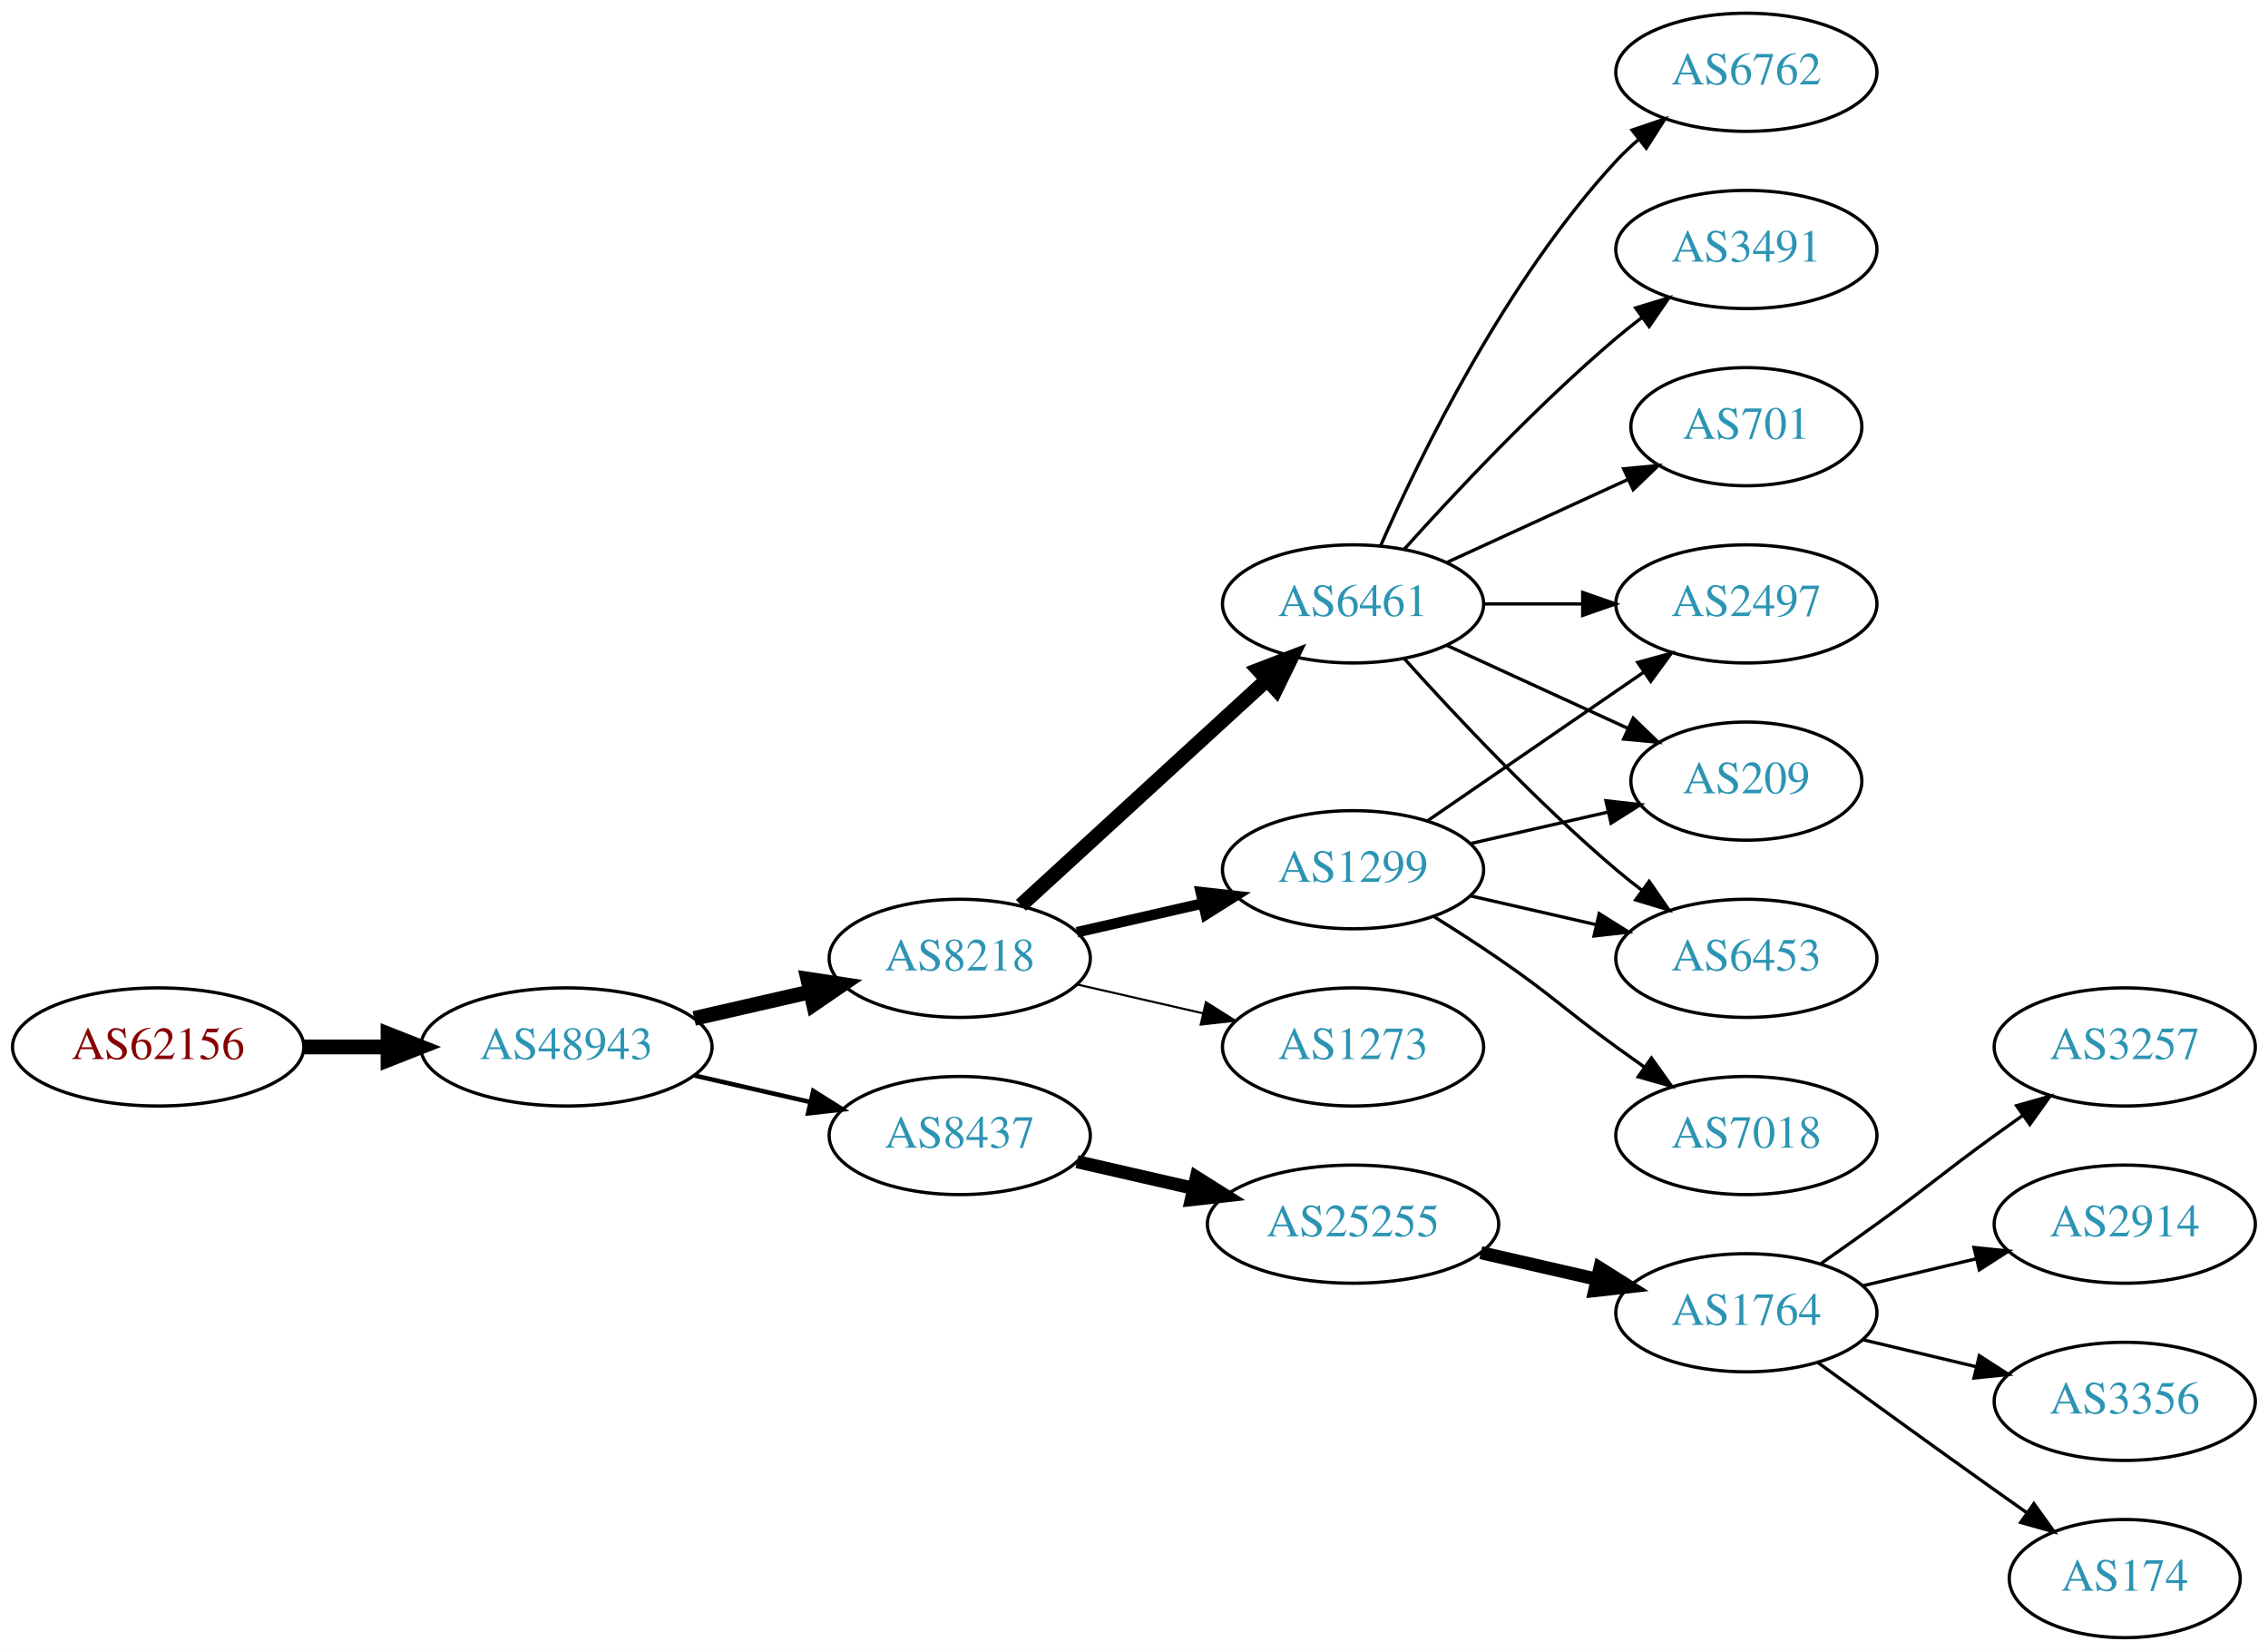
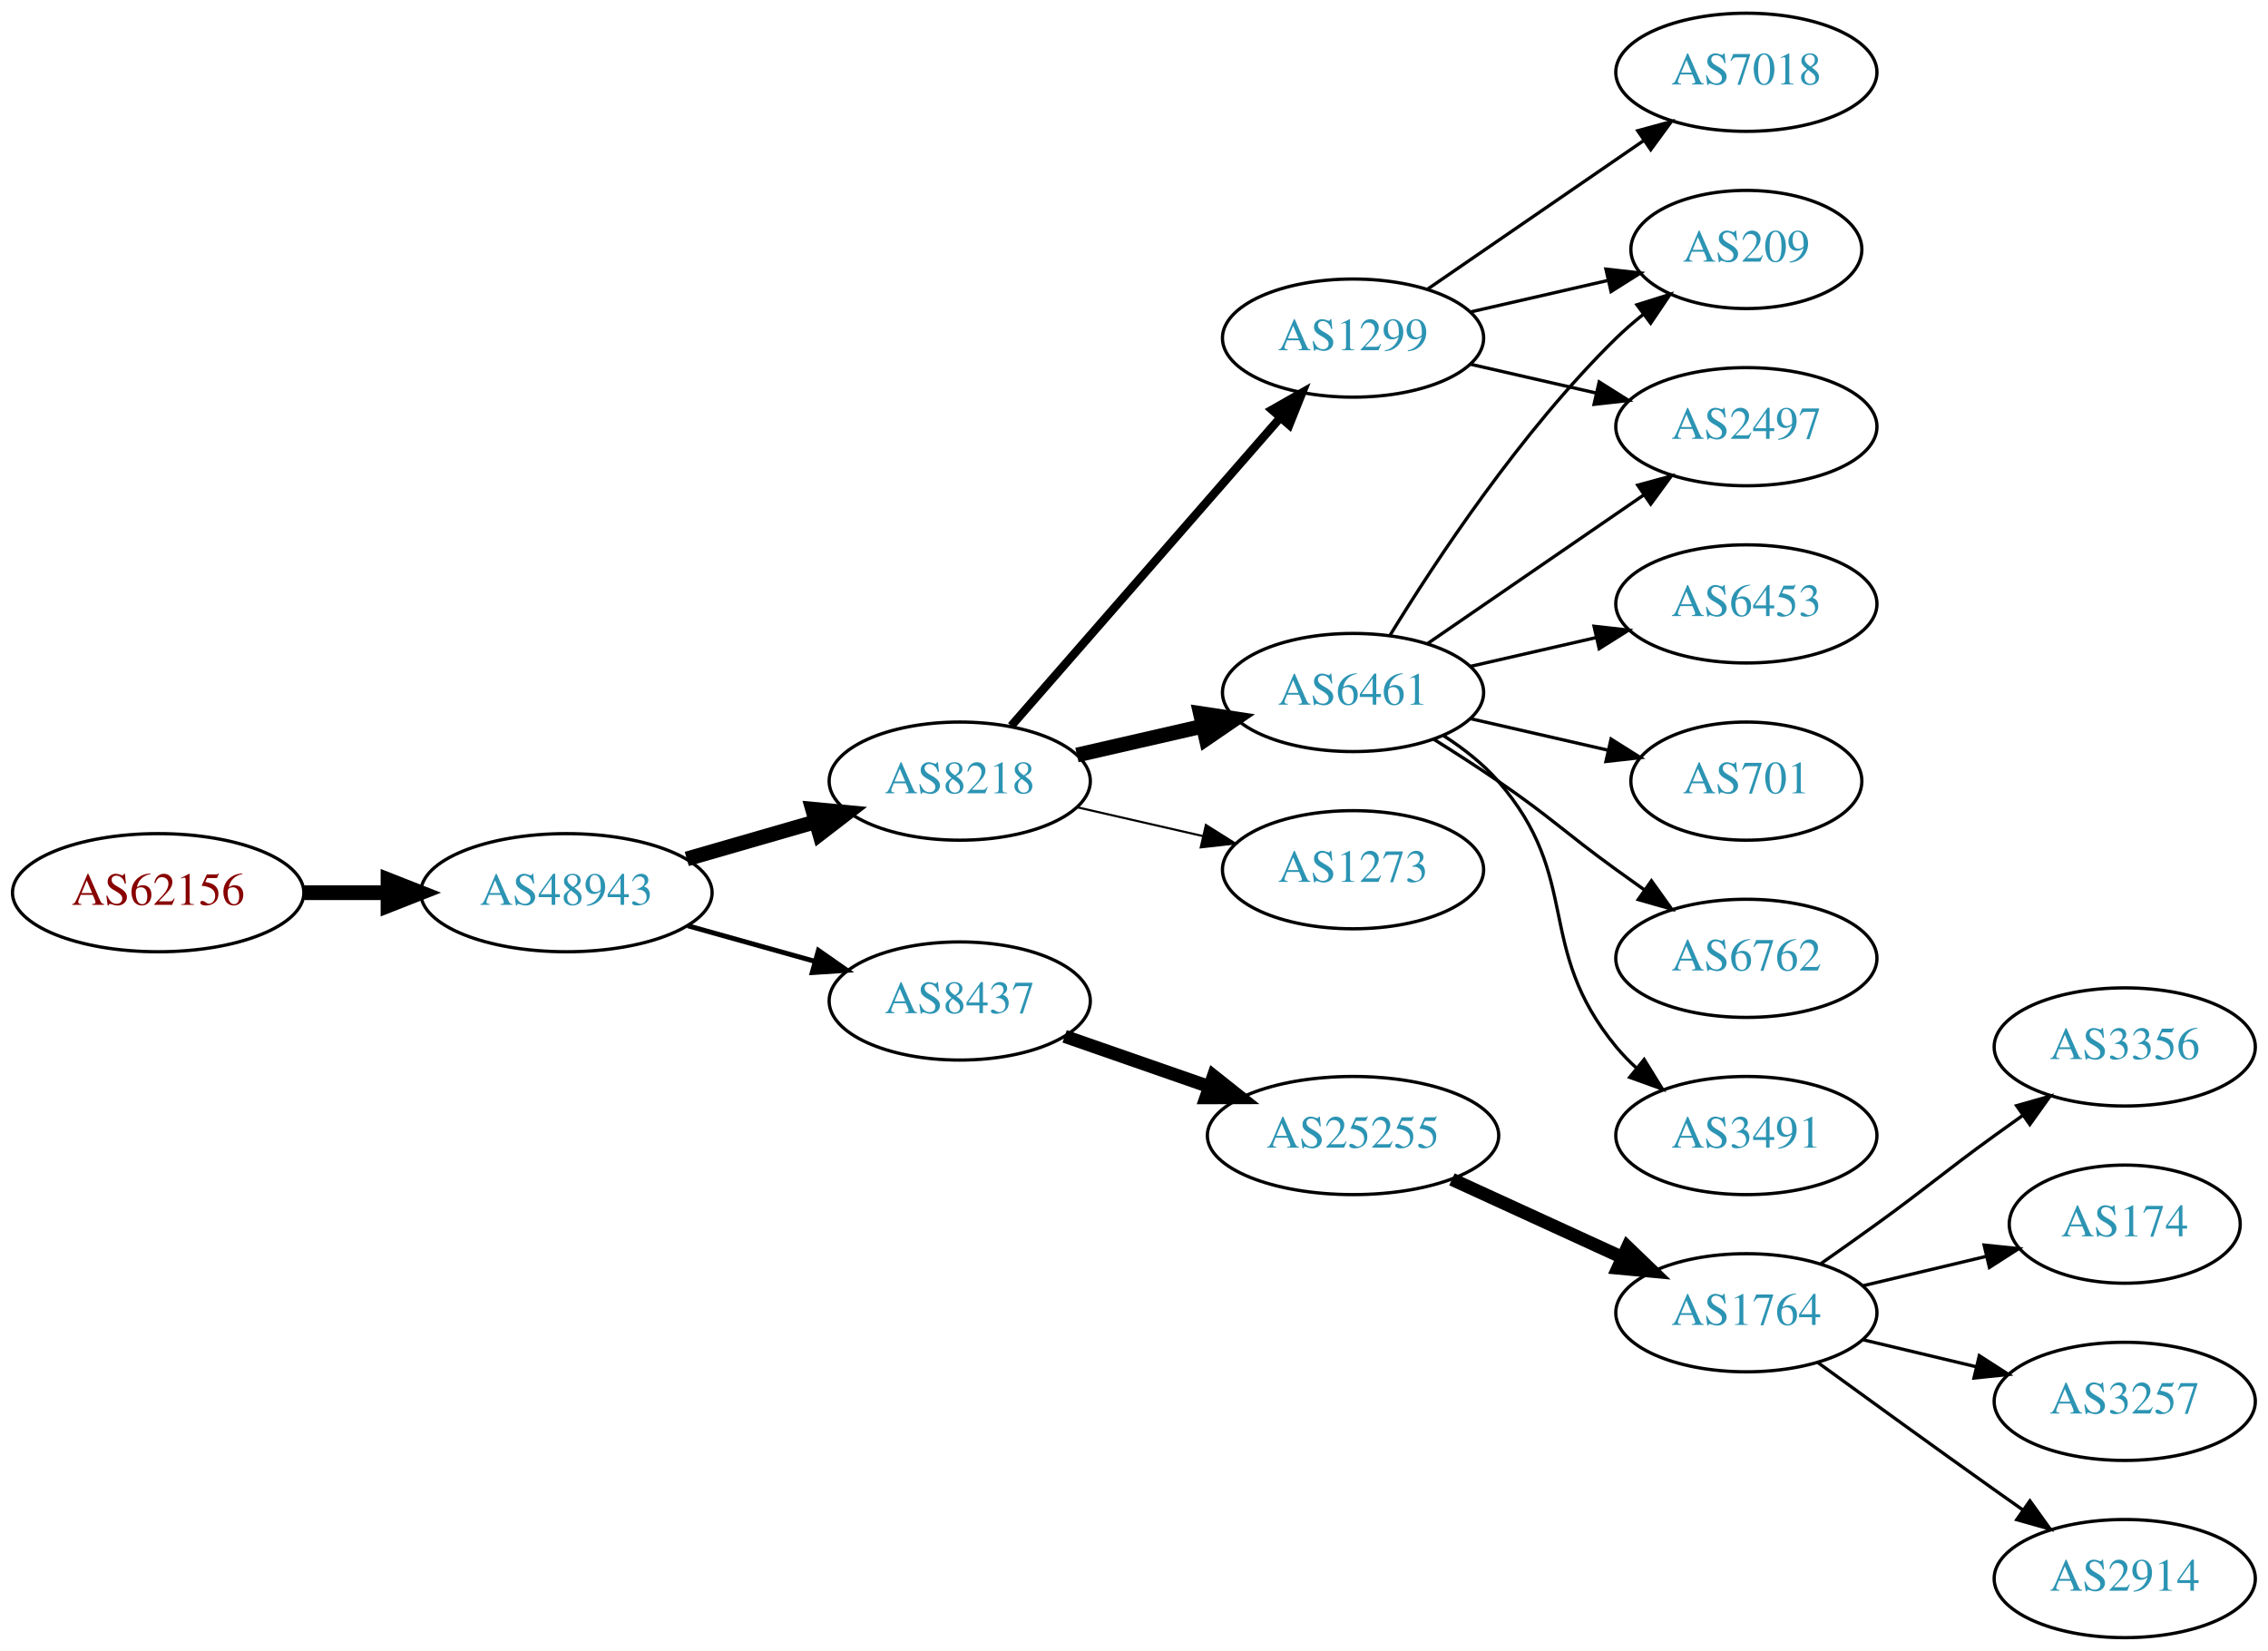
<svg xmlns="http://www.w3.org/2000/svg" xmlns:xlink="http://www.w3.org/1999/xlink" width="691pt" height="503pt" viewBox="0.00 0.00 691.06 503.00">
  <g id="graph0" class="graph" transform="scale(1 1) rotate(0) translate(4 499)">
    <polygon fill="white" stroke="none" points="-4,4 -4,-499 687.055,-499 687.055,4 -4,4" />
    <g id="node1" class="node">
      <g id="a_node1">
        <a xlink:href="/asn/62156" xlink:title="AS62156 ~ HXS GmbH [AT]">
-           <ellipse fill="#ffffff" stroke="black" cx="44.196" cy="-180" rx="44.393" ry="18" />
-           <text text-anchor="middle" x="44.196" y="-176.3" font-family="Times,serif" font-size="14.00" fill="#880000">AS62156</text>
+           <ellipse fill="#ffffff" stroke="black" cx="44.196" cy="-227" rx="44.393" ry="18" />
+           <text text-anchor="middle" x="44.196" y="-223.3" font-family="Times,serif" font-size="14.00" fill="#880000">AS62156</text>
        </a>
      </g>
    </g>
    <g id="node2" class="node">
      <g id="a_node2">
        <a xlink:href="/asn/48943" xlink:title="AS48943 ~ KAPPER NETWORK-COMMUNICATIONS GmbH [AT]">
-           <ellipse fill="#ffffff" stroke="black" cx="168.588" cy="-180" rx="44.393" ry="18" />
-           <text text-anchor="middle" x="168.588" y="-176.3" font-family="Times,serif" font-size="14.00" fill="#2c94b3">AS48943</text>
+           <ellipse fill="#ffffff" stroke="black" cx="168.588" cy="-227" rx="44.393" ry="18" />
+           <text text-anchor="middle" x="168.588" y="-223.3" font-family="Times,serif" font-size="14.00" fill="#2c94b3">AS48943</text>
        </a>
      </g>
    </g>
    <g id="edge1" class="edge">
-       <path fill="none" stroke="black" stroke-width="4.5" d="M88.692,-180C96.898,-180 105.569,-180 114.041,-180" />
-       <polygon fill="black" stroke="black" stroke-width="4.5" points="114.233,-183.938 124.233,-180 114.233,-176.063 114.233,-183.938" />
+       <path fill="none" stroke="black" stroke-width="4.5" d="M88.692,-227C96.898,-227 105.569,-227 114.041,-227" />
+       <polygon fill="black" stroke="black" stroke-width="4.5" points="114.233,-230.938 124.233,-227 114.233,-223.063 114.233,-230.938" />
    </g>
    <g id="node3" class="node">
      <g id="a_node3">
        <a xlink:href="/asn/8218" xlink:title="AS8218 ~ legacy Neotelecoms [FR]">
-           <ellipse fill="#ffffff" stroke="black" cx="288.431" cy="-207" rx="39.794" ry="18" />
-           <text text-anchor="middle" x="288.431" y="-203.3" font-family="Times,serif" font-size="14.00" fill="#2c94b3">AS8218</text>
+           <ellipse fill="#ffffff" stroke="black" cx="288.431" cy="-261" rx="39.794" ry="18" />
+           <text text-anchor="middle" x="288.431" y="-257.3" font-family="Times,serif" font-size="14.00" fill="#2c94b3">AS8218</text>
        </a>
      </g>
    </g>
    <g id="edge2" class="edge">
-       <path fill="none" stroke="black" stroke-width="4.5" d="M207.523,-188.692C218.764,-191.267 231.176,-194.111 242.799,-196.774" />
-       <polygon fill="black" stroke="black" stroke-width="4.5" points="242.134,-200.661 252.761,-199.057 243.893,-192.985 242.134,-200.661" />
+       <path fill="none" stroke="black" stroke-width="4.5" d="M205.265,-237.293C217.681,-240.876 231.736,-244.931 244.667,-248.662" />
+       <polygon fill="black" stroke="black" stroke-width="4.5" points="243.591,-252.449 254.29,-251.438 245.774,-244.883 243.591,-252.449" />
    </g>
    <g id="node4" class="node">
      <g id="a_node4">
        <a xlink:href="/asn/8437" xlink:title="AS8437 ~ Hutchison Drei Austria GmbH [AT]">
-           <ellipse fill="#ffffff" stroke="black" cx="288.431" cy="-153" rx="39.794" ry="18" />
-           <text text-anchor="middle" x="288.431" y="-149.3" font-family="Times,serif" font-size="14.00" fill="#2c94b3">AS8437</text>
+           <ellipse fill="#ffffff" stroke="black" cx="288.431" cy="-194" rx="39.794" ry="18" />
+           <text text-anchor="middle" x="288.431" y="-190.3" font-family="Times,serif" font-size="14.00" fill="#2c94b3">AS8437</text>
        </a>
      </g>
    </g>
    <g id="edge3" class="edge">
-       <path fill="none" stroke="black" stroke-width="1.385" d="M207.523,-171.308C218.764,-168.733 231.176,-165.889 242.799,-163.226" />
-       <polygon fill="black" stroke="black" stroke-width="1.385" points="243.795,-166.588 252.761,-160.943 242.232,-159.765 243.795,-166.588" />
+       <path fill="none" stroke="black" stroke-width="1.5" d="M205.585,-216.92C217.762,-213.51 231.487,-209.666 244.169,-206.115" />
+       <polygon fill="black" stroke="black" stroke-width="1.5" points="245.38,-209.41 254.066,-203.343 243.492,-202.67 245.38,-209.41" />
    </g>
    <g id="node5" class="node">
      <g id="a_node5">
-         <a xlink:href="/asn/1299" xlink:title="AS1299 ~ Telia Carrier [EU]">
-           <ellipse fill="#ffffff" stroke="black" cx="408.273" cy="-234" rx="39.794" ry="18" />
-           <text text-anchor="middle" x="408.273" y="-230.3" font-family="Times,serif" font-size="14.00" fill="#2c94b3">AS1299</text>
+         <a xlink:href="/asn/6461" xlink:title="AS6461 ~ Zayo Bandwidth [US]">
+           <ellipse fill="#ffffff" stroke="black" cx="408.273" cy="-288" rx="39.794" ry="18" />
+           <text text-anchor="middle" x="408.273" y="-284.3" font-family="Times,serif" font-size="14.00" fill="#2c94b3">AS6461</text>
        </a>
      </g>
    </g>
    <g id="edge4" class="edge">
-       <path fill="none" stroke="black" stroke-width="3.214" d="M324.15,-214.955C336.15,-217.704 349.771,-220.825 362.463,-223.733" />
-       <polygon fill="black" stroke="black" stroke-width="3.214" points="361.866,-227.187 372.395,-226.009 363.429,-220.364 361.866,-227.187" />
+       <path fill="none" stroke="black" stroke-width="4.5" d="M324.15,-268.955C336.15,-271.704 349.771,-274.825 362.463,-277.733" />
+       <polygon fill="black" stroke="black" stroke-width="4.5" points="361.768,-281.613 372.395,-280.009 363.527,-273.937 361.768,-281.613" />
    </g>
    <g id="node6" class="node">
      <g id="a_node6">
-         <a xlink:href="/asn/6461" xlink:title="AS6461 ~ Zayo Bandwidth [US]">
-           <ellipse fill="#ffffff" stroke="black" cx="408.273" cy="-315" rx="39.794" ry="18" />
-           <text text-anchor="middle" x="408.273" y="-311.3" font-family="Times,serif" font-size="14.00" fill="#2c94b3">AS6461</text>
+         <a xlink:href="/asn/1299" xlink:title="AS1299 ~ Telia Carrier [EU]">
+           <ellipse fill="#ffffff" stroke="black" cx="408.273" cy="-396" rx="39.794" ry="18" />
+           <text text-anchor="middle" x="408.273" y="-392.3" font-family="Times,serif" font-size="14.00" fill="#2c94b3">AS1299</text>
        </a>
      </g>
    </g>
    <g id="edge5" class="edge">
-       <path fill="none" stroke="black" stroke-width="4.5" d="M307.073,-223.169C326.946,-241.382 359.408,-271.133 381.977,-291.817" />
-       <polygon fill="black" stroke="black" stroke-width="4.5" points="379.478,-294.867 389.511,-298.721 384.799,-289.061 379.478,-294.867" />
+       <path fill="none" stroke="black" stroke-width="2.571" d="M304.117,-277.825C324.694,-301.397 362.232,-344.4 385.904,-371.52" />
+       <polygon fill="black" stroke="black" stroke-width="2.571" points="383.559,-374.155 392.772,-379.387 388.832,-369.552 383.559,-374.155" />
    </g>
    <g id="node7" class="node">
      <g id="a_node7">
        <a xlink:href="/asn/1273" xlink:title="AS1273 ~ Vodafone Group PLC [EU]">
-           <ellipse fill="#ffffff" stroke="black" cx="408.273" cy="-180" rx="39.794" ry="18" />
-           <text text-anchor="middle" x="408.273" y="-176.3" font-family="Times,serif" font-size="14.00" fill="#2c94b3">AS1273</text>
+           <ellipse fill="#ffffff" stroke="black" cx="408.273" cy="-234" rx="39.794" ry="18" />
+           <text text-anchor="middle" x="408.273" y="-230.3" font-family="Times,serif" font-size="14.00" fill="#2c94b3">AS1273</text>
        </a>
      </g>
    </g>
    <g id="edge6" class="edge">
-       <path fill="none" stroke="black" stroke-width="0.643" d="M324.15,-199.045C336.15,-196.296 349.771,-193.175 362.463,-190.267" />
-       <polygon fill="black" stroke="black" stroke-width="0.643" points="363.429,-193.636 372.395,-187.991 361.866,-186.813 363.429,-193.636" />
-     </g>
-     <g id="node15" class="node">
-       <g id="a_node15">
+       <path fill="none" stroke="black" stroke-width="0.643" d="M324.15,-253.045C336.15,-250.296 349.771,-247.175 362.463,-244.267" />
+       <polygon fill="black" stroke="black" stroke-width="0.643" points="363.429,-247.636 372.395,-241.991 361.866,-240.813 363.429,-247.636" />
+     </g>
+     <g id="node14" class="node">
+       <g id="a_node14">
        <a xlink:href="/asn/25255" xlink:title="AS25255 ~ ==&gt; TELE2 AUSTRIA &lt;== [AT]">
-           <ellipse fill="#ffffff" stroke="black" cx="408.273" cy="-126" rx="44.393" ry="18" />
-           <text text-anchor="middle" x="408.273" y="-122.3" font-family="Times,serif" font-size="14.00" fill="#2c94b3">AS25255</text>
-         </a>
-       </g>
-     </g>
-     <g id="edge17" class="edge">
-       <path fill="none" stroke="black" stroke-width="4" d="M324.15,-145.045C335.289,-142.493 347.824,-139.621 359.717,-136.896" />
-       <polygon fill="black" stroke="black" stroke-width="4" points="360.545,-140.297 369.511,-134.652 358.982,-133.474 360.545,-140.297" />
+           <ellipse fill="#ffffff" stroke="black" cx="408.273" cy="-153" rx="44.393" ry="18" />
+           <text text-anchor="middle" x="408.273" y="-149.3" font-family="Times,serif" font-size="14.00" fill="#2c94b3">AS25255</text>
+         </a>
+       </g>
+     </g>
+     <g id="edge13" class="edge">
+       <path fill="none" stroke="black" stroke-width="4" d="M320.393,-183.228C333.801,-178.563 349.724,-173.023 364.253,-167.968" />
+       <polygon fill="black" stroke="black" stroke-width="4" points="365.746,-171.154 374.041,-164.562 363.446,-164.543 365.746,-171.154" />
    </g>
    <g id="node8" class="node">
      <g id="a_node8">
-         <a xlink:href="/asn/6453" xlink:title="AS6453 ~ TATA COMMUNICATIONS (AMERICA) INC [US]">
-           <ellipse fill="#ffffff" stroke="black" cx="528.116" cy="-207" rx="39.794" ry="18" />
-           <text text-anchor="middle" x="528.116" y="-203.3" font-family="Times,serif" font-size="14.00" fill="#2c94b3">AS6453</text>
-         </a>
-       </g>
-     </g>
-     <g id="edge16" class="edge">
-       <path fill="none" stroke="black" d="M443.993,-226.045C455.993,-223.296 469.613,-220.175 482.306,-217.267" />
-       <polygon fill="black" stroke="black" points="483.272,-220.636 492.238,-214.991 481.708,-213.813 483.272,-220.636" />
-     </g>
-     <g id="node10" class="node">
-       <g id="a_node10">
        <a xlink:href="/asn/2497" xlink:title="AS2497 ~ Internet Initiative Japan Inc. [JP]">
-           <ellipse fill="#ffffff" stroke="black" cx="528.116" cy="-315" rx="39.794" ry="18" />
-           <text text-anchor="middle" x="528.116" y="-311.3" font-family="Times,serif" font-size="14.00" fill="#2c94b3">AS2497</text>
-         </a>
-       </g>
-     </g>
-     <g id="edge14" class="edge">
-       <path fill="none" stroke="black" d="M430.887,-248.857C449.376,-261.565 476.19,-279.995 496.819,-294.175" />
-       <polygon fill="black" stroke="black" points="495.016,-297.183 505.24,-299.963 498.981,-291.414 495.016,-297.183" />
-     </g>
-     <g id="node13" class="node">
-       <g id="a_node13">
-         <a xlink:href="/asn/209" xlink:title="AS209 ~ CenturyLink Communications, LLC [US]">
-           <ellipse fill="#ffffff" stroke="black" cx="528.116" cy="-261" rx="35.194" ry="18" />
-           <text text-anchor="middle" x="528.116" y="-257.3" font-family="Times,serif" font-size="14.00" fill="#2c94b3">AS209</text>
-         </a>
-       </g>
-     </g>
-     <g id="edge13" class="edge">
-       <path fill="none" stroke="black" d="M443.993,-241.955C457.085,-244.955 472.107,-248.396 485.748,-251.522" />
-       <polygon fill="black" stroke="black" points="485.326,-255.016 495.855,-253.838 486.89,-248.193 485.326,-255.016" />
-     </g>
-     <g id="node14" class="node">
-       <g id="a_node14">
-         <a xlink:href="/asn/7018" xlink:title="AS7018 ~ AT&amp;T Services, Inc. [US]">
-           <ellipse fill="#ffffff" stroke="black" cx="528.116" cy="-153" rx="39.794" ry="18" />
-           <text text-anchor="middle" x="528.116" y="-149.3" font-family="Times,serif" font-size="14.00" fill="#2c94b3">AS7018</text>
-         </a>
-       </g>
-     </g>
-     <g id="edge15" class="edge">
-       <path fill="none" stroke="black" d="M432.822,-219.784C439.264,-215.76 446.197,-211.301 452.469,-207 468.964,-195.689 472.27,-191.729 488.469,-180 491.272,-177.971 494.204,-175.875 497.145,-173.79" />
-       <polygon fill="black" stroke="black" points="499.196,-176.627 505.359,-168.009 495.167,-170.903 499.196,-176.627" />
+           <ellipse fill="#ffffff" stroke="black" cx="528.116" cy="-369" rx="39.794" ry="18" />
+           <text text-anchor="middle" x="528.116" y="-365.3" font-family="Times,serif" font-size="14.00" fill="#2c94b3">AS2497</text>
+         </a>
+       </g>
    </g>
    <g id="edge7" class="edge">
-       <path fill="none" stroke="black" d="M423.919,-298.275C439.22,-281.235 464.317,-254.477 488.469,-234 490.967,-231.883 493.627,-229.768 496.338,-227.707" />
-       <polygon fill="black" stroke="black" points="498.505,-230.459 504.515,-221.734 494.375,-224.806 498.505,-230.459" />
+       <path fill="none" stroke="black" d="M430.887,-302.857C449.376,-315.565 476.19,-333.995 496.819,-348.175" />
+       <polygon fill="black" stroke="black" points="495.016,-351.183 505.24,-353.963 498.981,-345.414 495.016,-351.183" />
    </g>
    <g id="node9" class="node">
      <g id="a_node9">
        <a xlink:href="/asn/701" xlink:title="AS701 ~ UUNET [US]">
-           <ellipse fill="#ffffff" stroke="black" cx="528.116" cy="-369" rx="35.194" ry="18" />
-           <text text-anchor="middle" x="528.116" y="-365.3" font-family="Times,serif" font-size="14.00" fill="#2c94b3">AS701</text>
+           <ellipse fill="#ffffff" stroke="black" cx="528.116" cy="-261" rx="35.194" ry="18" />
+           <text text-anchor="middle" x="528.116" y="-257.3" font-family="Times,serif" font-size="14.00" fill="#2c94b3">AS701</text>
        </a>
      </g>
    </g>
    <g id="edge8" class="edge">
-       <path fill="none" stroke="black" d="M436.902,-327.661C453.318,-335.183 474.3,-344.798 491.897,-352.861" />
-       <polygon fill="black" stroke="black" points="490.725,-356.174 501.274,-357.158 493.641,-349.811 490.725,-356.174" />
+       <path fill="none" stroke="black" d="M443.993,-280.045C457.085,-277.045 472.107,-273.604 485.748,-270.478" />
+       <polygon fill="black" stroke="black" points="486.89,-273.807 495.855,-268.162 485.326,-266.984 486.89,-273.807" />
+     </g>
+     <g id="node10" class="node">
+       <g id="a_node10">
+         <a xlink:href="/asn/209" xlink:title="AS209 ~ CenturyLink Communications, LLC [US]">
+           <ellipse fill="#ffffff" stroke="black" cx="528.116" cy="-423" rx="35.194" ry="18" />
+           <text text-anchor="middle" x="528.116" y="-419.3" font-family="Times,serif" font-size="14.00" fill="#2c94b3">AS209</text>
+         </a>
+       </g>
    </g>
    <g id="edge9" class="edge">
-       <path fill="none" stroke="black" d="M448.186,-315C457.739,-315 468.089,-315 478.052,-315" />
-       <polygon fill="black" stroke="black" points="478.244,-318.5 488.244,-315 478.244,-311.5 478.244,-318.5" />
+       <path fill="none" stroke="black" d="M419.539,-305.44C433.348,-327.991 459.536,-367.722 488.469,-396 491.005,-398.478 493.788,-400.89 496.664,-403.188" />
+       <polygon fill="black" stroke="black" points="494.773,-406.144 504.88,-409.321 498.96,-400.535 494.773,-406.144" />
    </g>
    <g id="node11" class="node">
      <g id="a_node11">
        <a xlink:href="/asn/6762" xlink:title="AS6762 ~ TELECOM ITALIA SPARKLE S.p.A. [IT]">
-           <ellipse fill="#ffffff" stroke="black" cx="528.116" cy="-477" rx="39.794" ry="18" />
-           <text text-anchor="middle" x="528.116" y="-473.3" font-family="Times,serif" font-size="14.00" fill="#2c94b3">AS6762</text>
+           <ellipse fill="#ffffff" stroke="black" cx="528.116" cy="-207" rx="39.794" ry="18" />
+           <text text-anchor="middle" x="528.116" y="-203.3" font-family="Times,serif" font-size="14.00" fill="#2c94b3">AS6762</text>
        </a>
      </g>
    </g>
    <g id="edge10" class="edge">
-       <path fill="none" stroke="black" d="M416.689,-332.761C428.757,-360.183 454.729,-413.473 488.469,-450 490.5,-452.198 492.739,-454.319 495.085,-456.34" />
-       <polygon fill="black" stroke="black" points="493.297,-459.386 503.329,-462.794 497.612,-453.874 493.297,-459.386" />
+       <path fill="none" stroke="black" d="M432.822,-273.784C439.264,-269.76 446.197,-265.301 452.469,-261 468.964,-249.689 472.27,-245.729 488.469,-234 491.272,-231.971 494.204,-229.875 497.145,-227.79" />
+       <polygon fill="black" stroke="black" points="499.196,-230.627 505.359,-222.009 495.167,-224.903 499.196,-230.627" />
    </g>
    <g id="node12" class="node">
      <g id="a_node12">
        <a xlink:href="/asn/3491" xlink:title="AS3491 ~ PCCW Global, Inc. [US]">
-           <ellipse fill="#ffffff" stroke="black" cx="528.116" cy="-423" rx="39.794" ry="18" />
-           <text text-anchor="middle" x="528.116" y="-419.3" font-family="Times,serif" font-size="14.00" fill="#2c94b3">AS3491</text>
+           <ellipse fill="#ffffff" stroke="black" cx="528.116" cy="-153" rx="39.794" ry="18" />
+           <text text-anchor="middle" x="528.116" y="-149.3" font-family="Times,serif" font-size="14.00" fill="#2c94b3">AS3491</text>
        </a>
      </g>
    </g>
    <g id="edge11" class="edge">
-       <path fill="none" stroke="black" d="M423.919,-331.725C439.22,-348.765 464.317,-375.523 488.469,-396 490.967,-398.117 493.627,-400.232 496.338,-402.293" />
-       <polygon fill="black" stroke="black" points="494.375,-405.194 504.515,-408.266 498.505,-399.541 494.375,-405.194" />
+       <path fill="none" stroke="black" d="M435.872,-274.836C441.872,-270.981 447.83,-266.341 452.469,-261 478.303,-231.258 463.405,-210.394 488.469,-180 490.325,-177.75 492.412,-175.604 494.631,-173.576" />
+       <polygon fill="black" stroke="black" points="496.979,-176.177 502.535,-167.156 492.566,-170.744 496.979,-176.177" />
+     </g>
+     <g id="node13" class="node">
+       <g id="a_node13">
+         <a xlink:href="/asn/6453" xlink:title="AS6453 ~ TATA COMMUNICATIONS (AMERICA) INC [US]">
+           <ellipse fill="#ffffff" stroke="black" cx="528.116" cy="-315" rx="39.794" ry="18" />
+           <text text-anchor="middle" x="528.116" y="-311.3" font-family="Times,serif" font-size="14.00" fill="#2c94b3">AS6453</text>
+         </a>
+       </g>
    </g>
    <g id="edge12" class="edge">
-       <path fill="none" stroke="black" d="M436.902,-302.339C453.318,-294.817 474.3,-285.202 491.897,-277.139" />
-       <polygon fill="black" stroke="black" points="493.641,-280.189 501.274,-272.842 490.725,-273.826 493.641,-280.189" />
-     </g>
-     <g id="node16" class="node">
-       <g id="a_node16">
+       <path fill="none" stroke="black" d="M443.993,-295.955C455.993,-298.704 469.613,-301.825 482.306,-304.733" />
+       <polygon fill="black" stroke="black" points="481.708,-308.187 492.238,-307.009 483.272,-301.364 481.708,-308.187" />
+     </g>
+     <g id="edge21" class="edge">
+       <path fill="none" stroke="black" d="M443.993,-388.045C455.993,-385.296 469.613,-382.175 482.306,-379.267" />
+       <polygon fill="black" stroke="black" points="483.272,-382.636 492.238,-376.991 481.708,-375.813 483.272,-382.636" />
+     </g>
+     <g id="edge20" class="edge">
+       <path fill="none" stroke="black" d="M443.993,-403.955C457.085,-406.955 472.107,-410.396 485.748,-413.522" />
+       <polygon fill="black" stroke="black" points="485.326,-417.016 495.855,-415.838 486.89,-410.193 485.326,-417.016" />
+     </g>
+     <g id="node20" class="node">
+       <g id="a_node20">
+         <a xlink:href="/asn/7018" xlink:title="AS7018 ~ AT&amp;T Services, Inc. [US]">
+           <ellipse fill="#ffffff" stroke="black" cx="528.116" cy="-477" rx="39.794" ry="18" />
+           <text text-anchor="middle" x="528.116" y="-473.3" font-family="Times,serif" font-size="14.00" fill="#2c94b3">AS7018</text>
+         </a>
+       </g>
+     </g>
+     <g id="edge19" class="edge">
+       <path fill="none" stroke="black" d="M430.887,-410.857C449.376,-423.565 476.19,-441.995 496.819,-456.175" />
+       <polygon fill="black" stroke="black" points="495.016,-459.183 505.24,-461.963 498.981,-453.414 495.016,-459.183" />
+     </g>
+     <g id="node15" class="node">
+       <g id="a_node15">
        <a xlink:href="/asn/1764" xlink:title="AS1764 ~ NEXTLAYER-AS [AT]">
          <ellipse fill="#ffffff" stroke="black" cx="528.116" cy="-99" rx="39.794" ry="18" />
          <text text-anchor="middle" x="528.116" y="-95.3" font-family="Times,serif" font-size="14.00" fill="#2c94b3">AS1764</text>
        </a>
      </g>
    </g>
-     <g id="edge18" class="edge">
-       <path fill="none" stroke="black" stroke-width="4" d="M447.208,-117.308C458.449,-114.733 470.861,-111.889 482.485,-109.226" />
-       <polygon fill="black" stroke="black" stroke-width="4" points="483.481,-112.588 492.446,-106.943 481.917,-105.765 483.481,-112.588" />
+     <g id="edge14" class="edge">
+       <path fill="none" stroke="black" stroke-width="4" d="M438.403,-139.652C454.014,-132.498 473.412,-123.609 490.084,-115.97" />
+       <polygon fill="black" stroke="black" stroke-width="4" points="491.903,-118.986 499.536,-111.638 488.987,-112.622 491.903,-118.986" />
+     </g>
+     <g id="node16" class="node">
+       <g id="a_node16">
+         <a xlink:href="/asn/3356" xlink:title="AS3356 ~ Level 3 Parent, LLC [US]">
+           <ellipse fill="#ffffff" stroke="black" cx="643.409" cy="-180" rx="39.794" ry="18" />
+           <text text-anchor="middle" x="643.409" y="-176.3" font-family="Times,serif" font-size="14.00" fill="#2c94b3">AS3356</text>
+         </a>
+       </g>
+     </g>
+     <g id="edge15" class="edge">
+       <path fill="none" stroke="black" d="M550.873,-114.009C556.407,-117.879 562.326,-122.064 567.762,-126 583.962,-137.729 587.563,-141.271 603.762,-153 606.565,-155.029 609.497,-157.125 612.438,-159.21" />
+       <polygon fill="black" stroke="black" points="610.46,-162.097 620.652,-164.991 614.489,-156.373 610.46,-162.097" />
    </g>
    <g id="node17" class="node">
      <g id="a_node17">
-         <a xlink:href="/asn/3257" xlink:title="AS3257 ~ GTT [DE]">
-           <ellipse fill="#ffffff" stroke="black" cx="643.409" cy="-180" rx="39.794" ry="18" />
-           <text text-anchor="middle" x="643.409" y="-176.3" font-family="Times,serif" font-size="14.00" fill="#2c94b3">AS3257</text>
-         </a>
-       </g>
-     </g>
-     <g id="edge19" class="edge">
-       <path fill="none" stroke="black" d="M550.873,-114.009C556.407,-117.879 562.326,-122.064 567.762,-126 583.962,-137.729 587.563,-141.271 603.762,-153 606.565,-155.029 609.497,-157.125 612.438,-159.21" />
-       <polygon fill="black" stroke="black" points="610.46,-162.097 620.652,-164.991 614.489,-156.373 610.46,-162.097" />
+         <a xlink:href="/asn/174" xlink:title="AS174 ~ Cogent Communications [US]">
+           <ellipse fill="#ffffff" stroke="black" cx="643.409" cy="-126" rx="35.194" ry="18" />
+           <text text-anchor="middle" x="643.409" y="-122.3" font-family="Times,serif" font-size="14.00" fill="#2c94b3">AS174</text>
+         </a>
+       </g>
+     </g>
+     <g id="edge16" class="edge">
+       <path fill="none" stroke="black" d="M563.723,-107.248C575.518,-110.058 588.822,-113.229 601.09,-116.153" />
+       <polygon fill="black" stroke="black" points="600.556,-119.624 611.095,-118.537 602.179,-112.814 600.556,-119.624" />
    </g>
    <g id="node18" class="node">
      <g id="a_node18">
-         <a xlink:href="/asn/2914" xlink:title="AS2914 ~ NTT America, Inc. [US]">
-           <ellipse fill="#ffffff" stroke="black" cx="643.409" cy="-126" rx="39.794" ry="18" />
-           <text text-anchor="middle" x="643.409" y="-122.3" font-family="Times,serif" font-size="14.00" fill="#2c94b3">AS2914</text>
-         </a>
-       </g>
-     </g>
-     <g id="edge20" class="edge">
-       <path fill="none" stroke="black" d="M563.723,-107.248C574.594,-109.838 586.749,-112.735 598.191,-115.462" />
-       <polygon fill="black" stroke="black" points="597.475,-118.889 608.014,-117.803 599.097,-112.08 597.475,-118.889" />
+         <a xlink:href="/asn/3257" xlink:title="AS3257 ~ GTT [DE]">
+           <ellipse fill="#ffffff" stroke="black" cx="643.409" cy="-72" rx="39.794" ry="18" />
+           <text text-anchor="middle" x="643.409" y="-68.3" font-family="Times,serif" font-size="14.00" fill="#2c94b3">AS3257</text>
+         </a>
+       </g>
+     </g>
+     <g id="edge17" class="edge">
+       <path fill="none" stroke="black" d="M563.723,-90.752C574.594,-88.162 586.749,-85.265 598.191,-82.538" />
+       <polygon fill="black" stroke="black" points="599.097,-85.92 608.014,-80.197 597.475,-79.111 599.097,-85.92" />
    </g>
    <g id="node19" class="node">
      <g id="a_node19">
-         <a xlink:href="/asn/3356" xlink:title="AS3356 ~ Level 3 Parent, LLC [US]">
-           <ellipse fill="#ffffff" stroke="black" cx="643.409" cy="-72" rx="39.794" ry="18" />
-           <text text-anchor="middle" x="643.409" y="-68.3" font-family="Times,serif" font-size="14.00" fill="#2c94b3">AS3356</text>
-         </a>
-       </g>
-     </g>
-     <g id="edge21" class="edge">
-       <path fill="none" stroke="black" d="M563.723,-90.752C574.594,-88.162 586.749,-85.265 598.191,-82.538" />
-       <polygon fill="black" stroke="black" points="599.097,-85.92 608.014,-80.197 597.475,-79.111 599.097,-85.92" />
-     </g>
-     <g id="node20" class="node">
-       <g id="a_node20">
-         <a xlink:href="/asn/174" xlink:title="AS174 ~ Cogent Communications [US]">
-           <ellipse fill="#ffffff" stroke="black" cx="643.409" cy="-18" rx="35.194" ry="18" />
-           <text text-anchor="middle" x="643.409" y="-14.3" font-family="Times,serif" font-size="14.00" fill="#2c94b3">AS174</text>
-         </a>
-       </g>
-     </g>
-     <g id="edge22" class="edge">
-       <path fill="none" stroke="black" d="M549.964,-83.778C564.898,-72.909 585.512,-57.975 603.762,-45 606.973,-42.718 610.342,-40.339 613.696,-37.982" />
-       <polygon fill="black" stroke="black" points="615.725,-40.834 621.907,-32.23 611.708,-35.101 615.725,-40.834" />
+         <a xlink:href="/asn/2914" xlink:title="AS2914 ~ NTT America, Inc. [US]">
+           <ellipse fill="#ffffff" stroke="black" cx="643.409" cy="-18" rx="39.794" ry="18" />
+           <text text-anchor="middle" x="643.409" y="-14.3" font-family="Times,serif" font-size="14.00" fill="#2c94b3">AS2914</text>
+         </a>
+       </g>
+     </g>
+     <g id="edge18" class="edge">
+       <path fill="none" stroke="black" d="M549.964,-83.778C564.898,-72.909 585.512,-57.975 603.762,-45 606.583,-42.995 609.526,-40.915 612.474,-38.841" />
+       <polygon fill="black" stroke="black" points="614.52,-41.681 620.699,-33.074 610.501,-35.95 614.52,-41.681" />
    </g>
  </g>
</svg>
